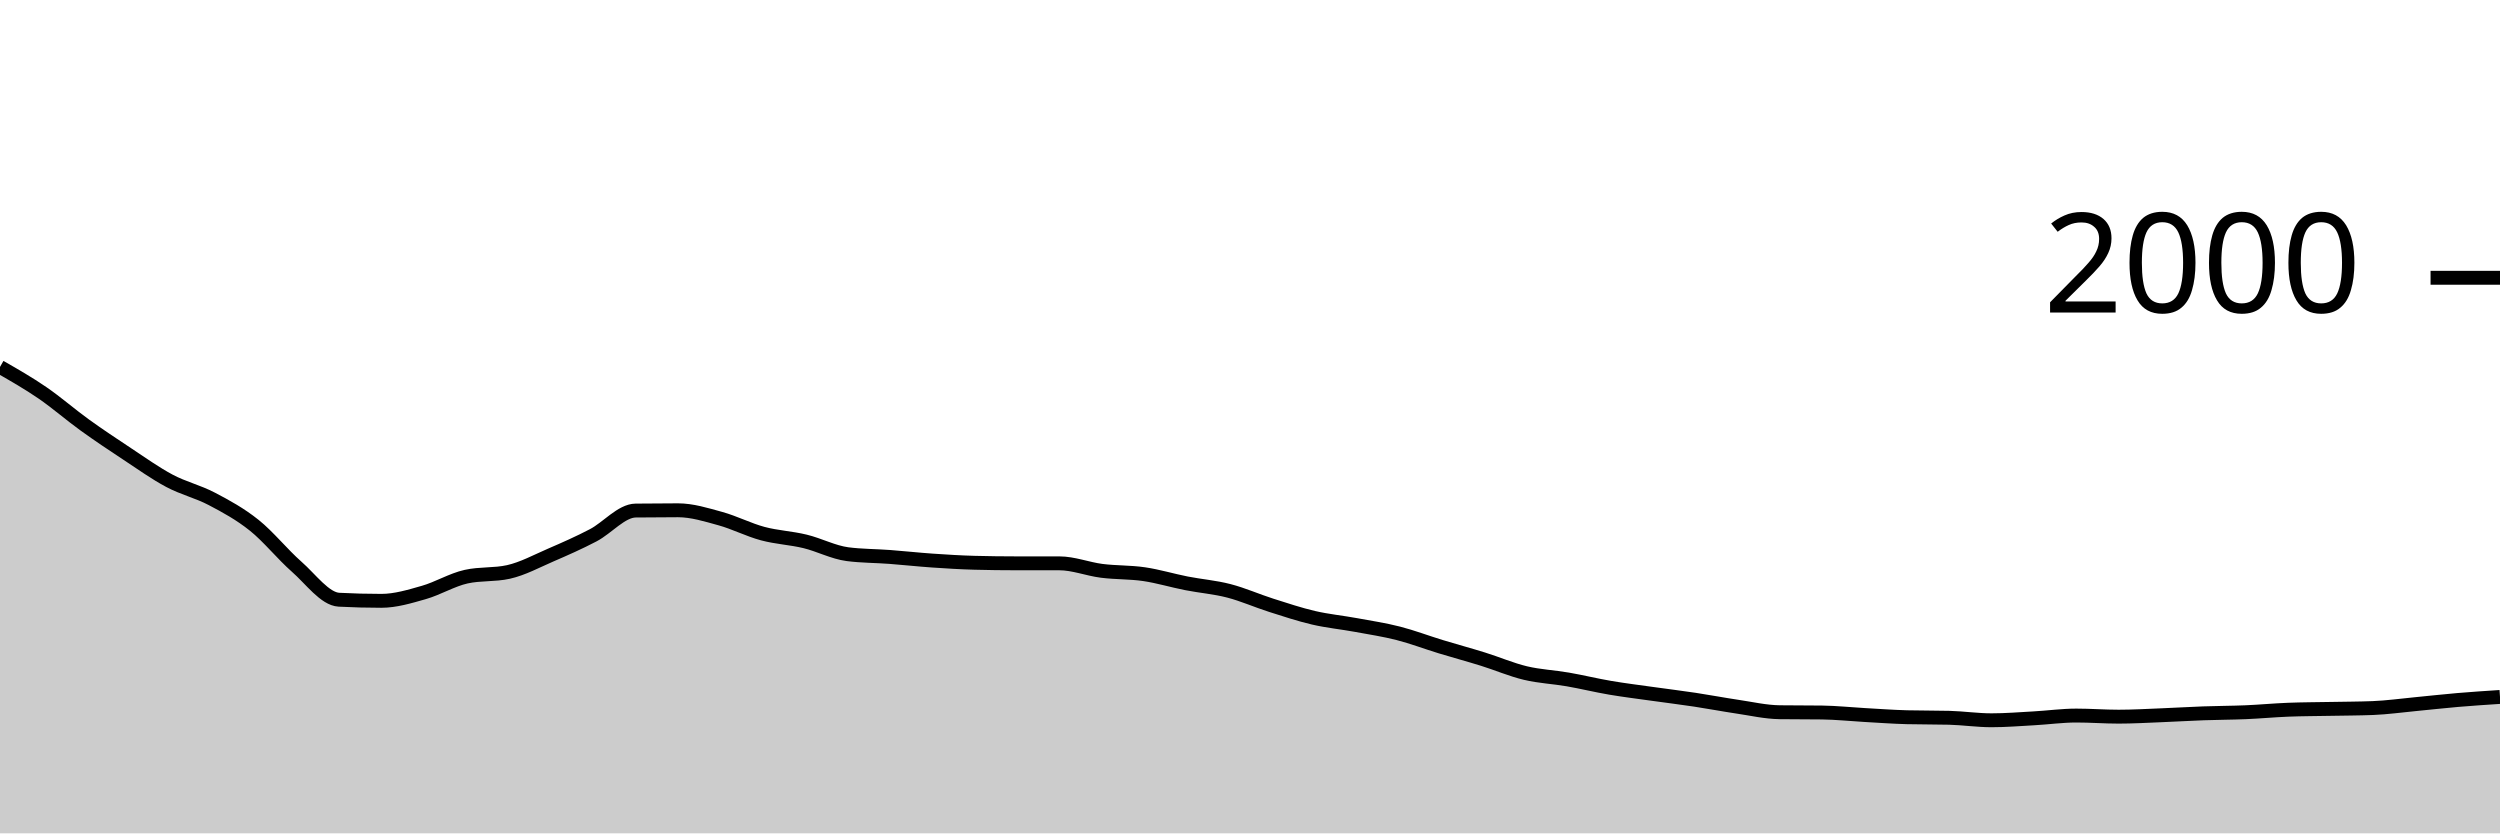
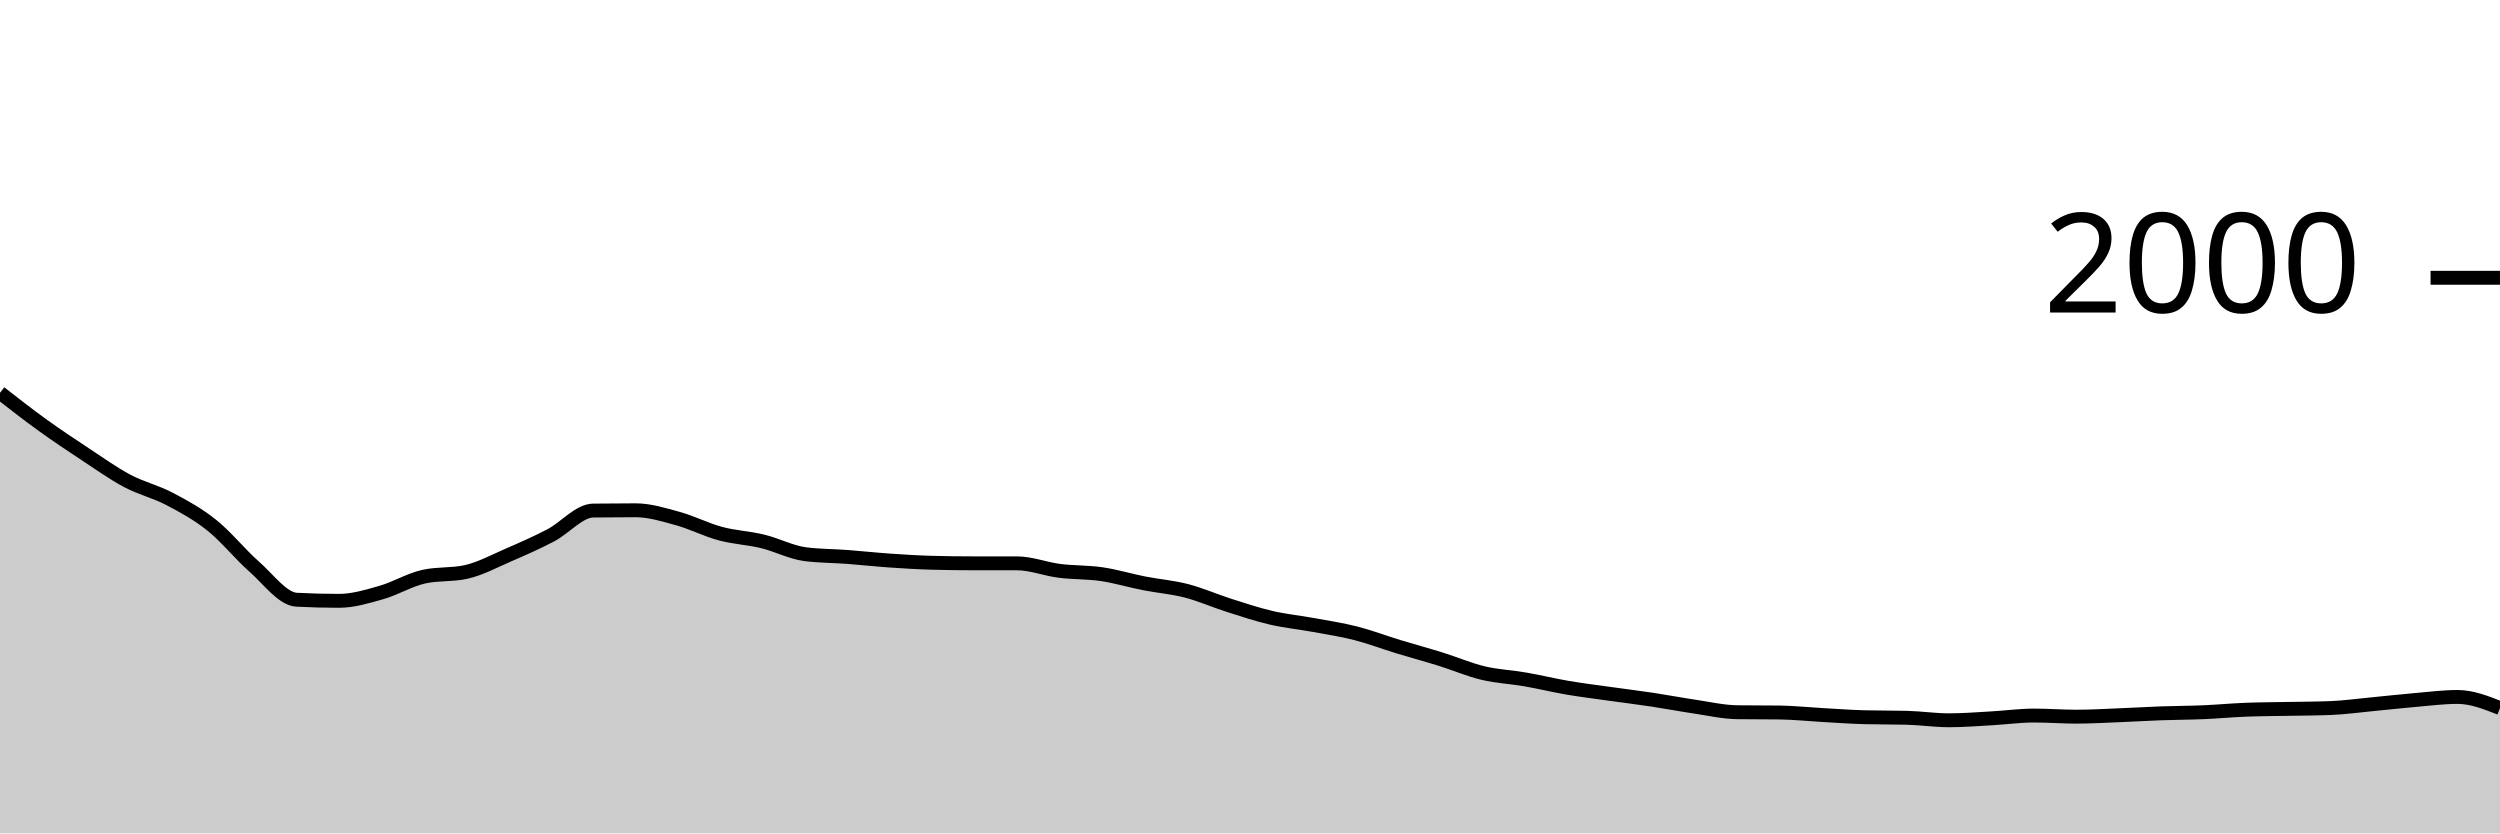
<svg xmlns="http://www.w3.org/2000/svg" viewBox="0 0 180 60">
  <g transform="translate(0,20)">
-     <path class="area" fill="rgba(0, 0, 0, 0.2)" d="M0,6.42C1.017,7.002,2.034,7.583,3.051,8.28C4.068,8.977,5.085,9.867,6.102,10.6C7.119,11.333,8.136,12.01,9.153,12.68C10.169,13.35,11.186,14.08,12.203,14.62C13.22,15.16,14.237,15.387,15.254,15.92C16.271,16.453,17.288,17.007,18.305,17.82C19.322,18.633,20.339,19.907,21.356,20.8C22.373,21.693,23.39,23.127,24.407,23.18C25.424,23.233,26.441,23.26,27.458,23.26C28.475,23.26,29.492,22.95,30.508,22.66C31.525,22.37,32.542,21.747,33.559,21.52C34.576,21.293,35.593,21.407,36.61,21.18C37.627,20.953,38.644,20.4,39.661,19.96C40.678,19.52,41.695,19.073,42.712,18.54C43.729,18.007,44.746,16.773,45.763,16.76C46.78,16.747,47.797,16.74,48.814,16.74C49.831,16.74,50.847,17.06,51.864,17.34C52.881,17.62,53.898,18.147,54.915,18.42C55.932,18.693,56.949,18.733,57.966,18.98C58.983,19.227,60,19.767,61.017,19.9C62.034,20.033,63.051,20.023,64.068,20.1C65.085,20.177,66.102,20.29,67.119,20.36C68.136,20.43,69.153,20.493,70.169,20.52C71.186,20.547,72.203,20.56,73.22,20.56C74.237,20.56,75.254,20.56,76.271,20.56C77.288,20.56,78.305,20.97,79.322,21.1C80.339,21.23,81.356,21.19,82.373,21.34C83.39,21.49,84.407,21.8,85.424,22C86.441,22.2,87.458,22.277,88.475,22.54C89.492,22.803,90.508,23.257,91.525,23.58C92.542,23.903,93.559,24.243,94.576,24.48C95.593,24.717,96.61,24.813,97.627,25C98.644,25.187,99.661,25.34,100.678,25.6C101.695,25.86,102.712,26.25,103.729,26.56C104.746,26.87,105.763,27.143,106.78,27.46C107.797,27.777,108.814,28.217,109.831,28.46C110.847,28.703,111.864,28.743,112.881,28.92C113.898,29.097,114.915,29.347,115.932,29.52C116.949,29.693,117.966,29.817,118.983,29.96C120,30.103,121.017,30.227,122.034,30.38C123.051,30.533,124.068,30.73,125.085,30.88C126.102,31.03,127.119,31.267,128.136,31.28C129.153,31.293,130.169,31.287,131.186,31.3C132.203,31.313,133.22,31.423,134.237,31.48C135.254,31.537,136.271,31.613,137.288,31.64C138.305,31.667,139.322,31.653,140.339,31.68C141.356,31.707,142.373,31.86,143.39,31.86C144.407,31.86,145.424,31.777,146.441,31.72C147.458,31.663,148.475,31.52,149.492,31.52C150.508,31.52,151.525,31.6,152.542,31.6C153.559,31.6,154.576,31.54,155.593,31.5C156.61,31.46,157.627,31.397,158.644,31.36C159.661,31.323,160.678,31.323,161.695,31.28C162.712,31.237,163.729,31.14,164.746,31.1C165.763,31.06,166.78,31.06,167.797,31.04C168.814,31.02,169.831,31.02,170.847,30.98C171.864,30.94,172.881,30.797,173.898,30.7C174.915,30.603,175.932,30.487,176.949,30.4C177.966,30.313,178.983,30.247,180,30.18L180,40C178.983,40,177.966,40,176.949,40C175.932,40,174.915,40,173.898,40C172.881,40,171.864,40,170.847,40C169.831,40,168.814,40,167.797,40C166.78,40,165.763,40,164.746,40C163.729,40,162.712,40,161.695,40C160.678,40,159.661,40,158.644,40C157.627,40,156.61,40,155.593,40C154.576,40,153.559,40,152.542,40C151.525,40,150.508,40,149.492,40C148.475,40,147.458,40,146.441,40C145.424,40,144.407,40,143.39,40C142.373,40,141.356,40,140.339,40C139.322,40,138.305,40,137.288,40C136.271,40,135.254,40,134.237,40C133.22,40,132.203,40,131.186,40C130.169,40,129.153,40,128.136,40C127.119,40,126.102,40,125.085,40C124.068,40,123.051,40,122.034,40C121.017,40,120,40,118.983,40C117.966,40,116.949,40,115.932,40C114.915,40,113.898,40,112.881,40C111.864,40,110.847,40,109.831,40C108.814,40,107.797,40,106.78,40C105.763,40,104.746,40,103.729,40C102.712,40,101.695,40,100.678,40C99.661,40,98.644,40,97.627,40C96.61,40,95.593,40,94.576,40C93.559,40,92.542,40,91.525,40C90.508,40,89.492,40,88.475,40C87.458,40,86.441,40,85.424,40C84.407,40,83.39,40,82.373,40C81.356,40,80.339,40,79.322,40C78.305,40,77.288,40,76.271,40C75.254,40,74.237,40,73.22,40C72.203,40,71.186,40,70.169,40C69.153,40,68.136,40,67.119,40C66.102,40,65.085,40,64.068,40C63.051,40,62.034,40,61.017,40C60,40,58.983,40,57.966,40C56.949,40,55.932,40,54.915,40C53.898,40,52.881,40,51.864,40C50.847,40,49.831,40,48.814,40C47.797,40,46.78,40,45.763,40C44.746,40,43.729,40,42.712,40C41.695,40,40.678,40,39.661,40C38.644,40,37.627,40,36.61,40C35.593,40,34.576,40,33.559,40C32.542,40,31.525,40,30.508,40C29.492,40,28.475,40,27.458,40C26.441,40,25.424,40,24.407,40C23.39,40,22.373,40,21.356,40C20.339,40,19.322,40,18.305,40C17.288,40,16.271,40,15.254,40C14.237,40,13.22,40,12.203,40C11.186,40,10.169,40,9.153,40C8.136,40,7.119,40,6.102,40C5.085,40,4.068,40,3.051,40C2.034,40,1.017,40,0,40Z" />
-     <path class="line" stroke="black" fill="none" d="M0,6.42C1.017,7.002,2.034,7.583,3.051,8.28C4.068,8.977,5.085,9.867,6.102,10.6C7.119,11.333,8.136,12.01,9.153,12.68C10.169,13.35,11.186,14.08,12.203,14.62C13.22,15.16,14.237,15.387,15.254,15.92C16.271,16.453,17.288,17.007,18.305,17.82C19.322,18.633,20.339,19.907,21.356,20.8C22.373,21.693,23.39,23.127,24.407,23.18C25.424,23.233,26.441,23.26,27.458,23.26C28.475,23.26,29.492,22.95,30.508,22.66C31.525,22.37,32.542,21.747,33.559,21.52C34.576,21.293,35.593,21.407,36.61,21.18C37.627,20.953,38.644,20.4,39.661,19.96C40.678,19.52,41.695,19.073,42.712,18.54C43.729,18.007,44.746,16.773,45.763,16.76C46.78,16.747,47.797,16.74,48.814,16.74C49.831,16.74,50.847,17.06,51.864,17.34C52.881,17.62,53.898,18.147,54.915,18.42C55.932,18.693,56.949,18.733,57.966,18.98C58.983,19.227,60,19.767,61.017,19.9C62.034,20.033,63.051,20.023,64.068,20.1C65.085,20.177,66.102,20.29,67.119,20.36C68.136,20.43,69.153,20.493,70.169,20.52C71.186,20.547,72.203,20.56,73.22,20.56C74.237,20.56,75.254,20.56,76.271,20.56C77.288,20.56,78.305,20.97,79.322,21.1C80.339,21.23,81.356,21.19,82.373,21.34C83.39,21.49,84.407,21.8,85.424,22C86.441,22.2,87.458,22.277,88.475,22.54C89.492,22.803,90.508,23.257,91.525,23.58C92.542,23.903,93.559,24.243,94.576,24.48C95.593,24.717,96.61,24.813,97.627,25C98.644,25.187,99.661,25.34,100.678,25.6C101.695,25.86,102.712,26.25,103.729,26.56C104.746,26.87,105.763,27.143,106.78,27.46C107.797,27.777,108.814,28.217,109.831,28.46C110.847,28.703,111.864,28.743,112.881,28.92C113.898,29.097,114.915,29.347,115.932,29.52C116.949,29.693,117.966,29.817,118.983,29.96C120,30.103,121.017,30.227,122.034,30.38C123.051,30.533,124.068,30.73,125.085,30.88C126.102,31.03,127.119,31.267,128.136,31.28C129.153,31.293,130.169,31.287,131.186,31.3C132.203,31.313,133.22,31.423,134.237,31.48C135.254,31.537,136.271,31.613,137.288,31.64C138.305,31.667,139.322,31.653,140.339,31.68C141.356,31.707,142.373,31.86,143.39,31.86C144.407,31.86,145.424,31.777,146.441,31.72C147.458,31.663,148.475,31.52,149.492,31.52C150.508,31.52,151.525,31.6,152.542,31.6C153.559,31.6,154.576,31.54,155.593,31.5C156.61,31.46,157.627,31.397,158.644,31.36C159.661,31.323,160.678,31.323,161.695,31.28C162.712,31.237,163.729,31.14,164.746,31.1C165.763,31.06,166.78,31.06,167.797,31.04C168.814,31.02,169.831,31.02,170.847,30.98C171.864,30.94,172.881,30.797,173.898,30.7C174.915,30.603,175.932,30.487,176.949,30.4C177.966,30.313,178.983,30.247,180,30.18" />
+     <path class="area" fill="rgba(0, 0, 0, 0.2)" d="M0,8.28C1.017,9.073,2.034,9.867,3.051,10.6C4.068,11.333,5.085,12.01,6.102,12.68C7.119,13.35,8.136,14.08,9.153,14.62C10.169,15.16,11.186,15.387,12.203,15.92C13.22,16.453,14.237,17.007,15.254,17.82C16.271,18.633,17.288,19.907,18.305,20.8C19.322,21.693,20.339,23.127,21.356,23.18C22.373,23.233,23.39,23.26,24.407,23.26C25.424,23.26,26.441,22.95,27.458,22.66C28.475,22.37,29.492,21.747,30.508,21.52C31.525,21.293,32.542,21.407,33.559,21.18C34.576,20.953,35.593,20.4,36.61,19.96C37.627,19.52,38.644,19.073,39.661,18.54C40.678,18.007,41.695,16.773,42.712,16.76C43.729,16.747,44.746,16.74,45.763,16.74C46.78,16.74,47.797,17.06,48.814,17.34C49.831,17.62,50.847,18.147,51.864,18.42C52.881,18.693,53.898,18.733,54.915,18.98C55.932,19.227,56.949,19.767,57.966,19.9C58.983,20.033,60,20.023,61.017,20.1C62.034,20.177,63.051,20.29,64.068,20.36C65.085,20.43,66.102,20.493,67.119,20.52C68.136,20.547,69.153,20.56,70.169,20.56C71.186,20.56,72.203,20.56,73.22,20.56C74.237,20.56,75.254,20.97,76.271,21.1C77.288,21.23,78.305,21.19,79.322,21.34C80.339,21.49,81.356,21.8,82.373,22C83.39,22.2,84.407,22.277,85.424,22.54C86.441,22.803,87.458,23.257,88.475,23.58C89.492,23.903,90.508,24.243,91.525,24.48C92.542,24.717,93.559,24.813,94.576,25C95.593,25.187,96.61,25.34,97.627,25.6C98.644,25.86,99.661,26.25,100.678,26.56C101.695,26.87,102.712,27.143,103.729,27.46C104.746,27.777,105.763,28.217,106.78,28.46C107.797,28.703,108.814,28.743,109.831,28.92C110.847,29.097,111.864,29.347,112.881,29.52C113.898,29.693,114.915,29.817,115.932,29.96C116.949,30.103,117.966,30.227,118.983,30.38C120,30.533,121.017,30.73,122.034,30.88C123.051,31.03,124.068,31.267,125.085,31.28C126.102,31.293,127.119,31.287,128.136,31.3C129.153,31.313,130.169,31.423,131.186,31.48C132.203,31.537,133.22,31.613,134.237,31.64C135.254,31.667,136.271,31.653,137.288,31.68C138.305,31.707,139.322,31.86,140.339,31.86C141.356,31.86,142.373,31.777,143.39,31.72C144.407,31.663,145.424,31.52,146.441,31.52C147.458,31.52,148.475,31.6,149.492,31.6C150.508,31.6,151.525,31.54,152.542,31.5C153.559,31.46,154.576,31.397,155.593,31.36C156.61,31.323,157.627,31.323,158.644,31.28C159.661,31.237,160.678,31.14,161.695,31.1C162.712,31.06,163.729,31.06,164.746,31.04C165.763,31.02,166.78,31.02,167.797,30.98C168.814,30.94,169.831,30.797,170.847,30.7C171.864,30.603,172.881,30.487,173.898,30.4C174.915,30.313,175.932,30.18,176.949,30.18C177.966,30.18,178.983,30.58,180,30.98L180,40C178.983,40,177.966,40,176.949,40C175.932,40,174.915,40,173.898,40C172.881,40,171.864,40,170.847,40C169.831,40,168.814,40,167.797,40C166.78,40,165.763,40,164.746,40C163.729,40,162.712,40,161.695,40C160.678,40,159.661,40,158.644,40C157.627,40,156.61,40,155.593,40C154.576,40,153.559,40,152.542,40C151.525,40,150.508,40,149.492,40C148.475,40,147.458,40,146.441,40C145.424,40,144.407,40,143.39,40C142.373,40,141.356,40,140.339,40C139.322,40,138.305,40,137.288,40C136.271,40,135.254,40,134.237,40C133.22,40,132.203,40,131.186,40C130.169,40,129.153,40,128.136,40C127.119,40,126.102,40,125.085,40C124.068,40,123.051,40,122.034,40C121.017,40,120,40,118.983,40C117.966,40,116.949,40,115.932,40C114.915,40,113.898,40,112.881,40C111.864,40,110.847,40,109.831,40C108.814,40,107.797,40,106.78,40C105.763,40,104.746,40,103.729,40C102.712,40,101.695,40,100.678,40C99.661,40,98.644,40,97.627,40C96.61,40,95.593,40,94.576,40C93.559,40,92.542,40,91.525,40C90.508,40,89.492,40,88.475,40C87.458,40,86.441,40,85.424,40C84.407,40,83.39,40,82.373,40C81.356,40,80.339,40,79.322,40C78.305,40,77.288,40,76.271,40C75.254,40,74.237,40,73.22,40C72.203,40,71.186,40,70.169,40C69.153,40,68.136,40,67.119,40C66.102,40,65.085,40,64.068,40C63.051,40,62.034,40,61.017,40C60,40,58.983,40,57.966,40C56.949,40,55.932,40,54.915,40C53.898,40,52.881,40,51.864,40C50.847,40,49.831,40,48.814,40C47.797,40,46.78,40,45.763,40C44.746,40,43.729,40,42.712,40C41.695,40,40.678,40,39.661,40C38.644,40,37.627,40,36.61,40C35.593,40,34.576,40,33.559,40C32.542,40,31.525,40,30.508,40C29.492,40,28.475,40,27.458,40C26.441,40,25.424,40,24.407,40C23.39,40,22.373,40,21.356,40C20.339,40,19.322,40,18.305,40C17.288,40,16.271,40,15.254,40C14.237,40,13.22,40,12.203,40C11.186,40,10.169,40,9.153,40C8.136,40,7.119,40,6.102,40C5.085,40,4.068,40,3.051,40C2.034,40,1.017,40,0,40Z" />
+     <path class="line" stroke="black" fill="none" d="M0,8.28C1.017,9.073,2.034,9.867,3.051,10.6C4.068,11.333,5.085,12.01,6.102,12.68C7.119,13.35,8.136,14.08,9.153,14.62C10.169,15.16,11.186,15.387,12.203,15.92C13.22,16.453,14.237,17.007,15.254,17.82C16.271,18.633,17.288,19.907,18.305,20.8C19.322,21.693,20.339,23.127,21.356,23.18C22.373,23.233,23.39,23.26,24.407,23.26C25.424,23.26,26.441,22.95,27.458,22.66C28.475,22.37,29.492,21.747,30.508,21.52C31.525,21.293,32.542,21.407,33.559,21.18C34.576,20.953,35.593,20.4,36.61,19.96C37.627,19.52,38.644,19.073,39.661,18.54C40.678,18.007,41.695,16.773,42.712,16.76C43.729,16.747,44.746,16.74,45.763,16.74C46.78,16.74,47.797,17.06,48.814,17.34C49.831,17.62,50.847,18.147,51.864,18.42C52.881,18.693,53.898,18.733,54.915,18.98C55.932,19.227,56.949,19.767,57.966,19.9C58.983,20.033,60,20.023,61.017,20.1C62.034,20.177,63.051,20.29,64.068,20.36C65.085,20.43,66.102,20.493,67.119,20.52C68.136,20.547,69.153,20.56,70.169,20.56C71.186,20.56,72.203,20.56,73.22,20.56C74.237,20.56,75.254,20.97,76.271,21.1C77.288,21.23,78.305,21.19,79.322,21.34C80.339,21.49,81.356,21.8,82.373,22C83.39,22.2,84.407,22.277,85.424,22.54C86.441,22.803,87.458,23.257,88.475,23.58C89.492,23.903,90.508,24.243,91.525,24.48C92.542,24.717,93.559,24.813,94.576,25C95.593,25.187,96.61,25.34,97.627,25.6C98.644,25.86,99.661,26.25,100.678,26.56C101.695,26.87,102.712,27.143,103.729,27.46C104.746,27.777,105.763,28.217,106.78,28.46C107.797,28.703,108.814,28.743,109.831,28.92C110.847,29.097,111.864,29.347,112.881,29.52C113.898,29.693,114.915,29.817,115.932,29.96C116.949,30.103,117.966,30.227,118.983,30.38C120,30.533,121.017,30.73,122.034,30.88C123.051,31.03,124.068,31.267,125.085,31.28C126.102,31.293,127.119,31.287,128.136,31.3C129.153,31.313,130.169,31.423,131.186,31.48C132.203,31.537,133.22,31.613,134.237,31.64C135.254,31.667,136.271,31.653,137.288,31.68C138.305,31.707,139.322,31.86,140.339,31.86C141.356,31.86,142.373,31.777,143.39,31.72C144.407,31.663,145.424,31.52,146.441,31.52C147.458,31.52,148.475,31.6,149.492,31.6C150.508,31.6,151.525,31.54,152.542,31.5C153.559,31.46,154.576,31.397,155.593,31.36C156.61,31.323,157.627,31.323,158.644,31.28C159.661,31.237,160.678,31.14,161.695,31.1C162.712,31.06,163.729,31.06,164.746,31.04C165.763,31.02,166.78,31.02,167.797,30.98C168.814,30.94,169.831,30.797,170.847,30.7C171.864,30.603,172.881,30.487,173.898,30.4C174.915,30.313,175.932,30.18,176.949,30.18C177.966,30.18,178.983,30.58,180,30.98" />
    <path class="axis-ceiling" stroke-width="1" stroke="black" fill="none" d="M175,0L180,0" />
    <text class="axis-ceiling-label" font-family="sans-serif" text-anchor="end" font-size="10px" x="170" y="2.5">2000</text>
  </g>
</svg>
